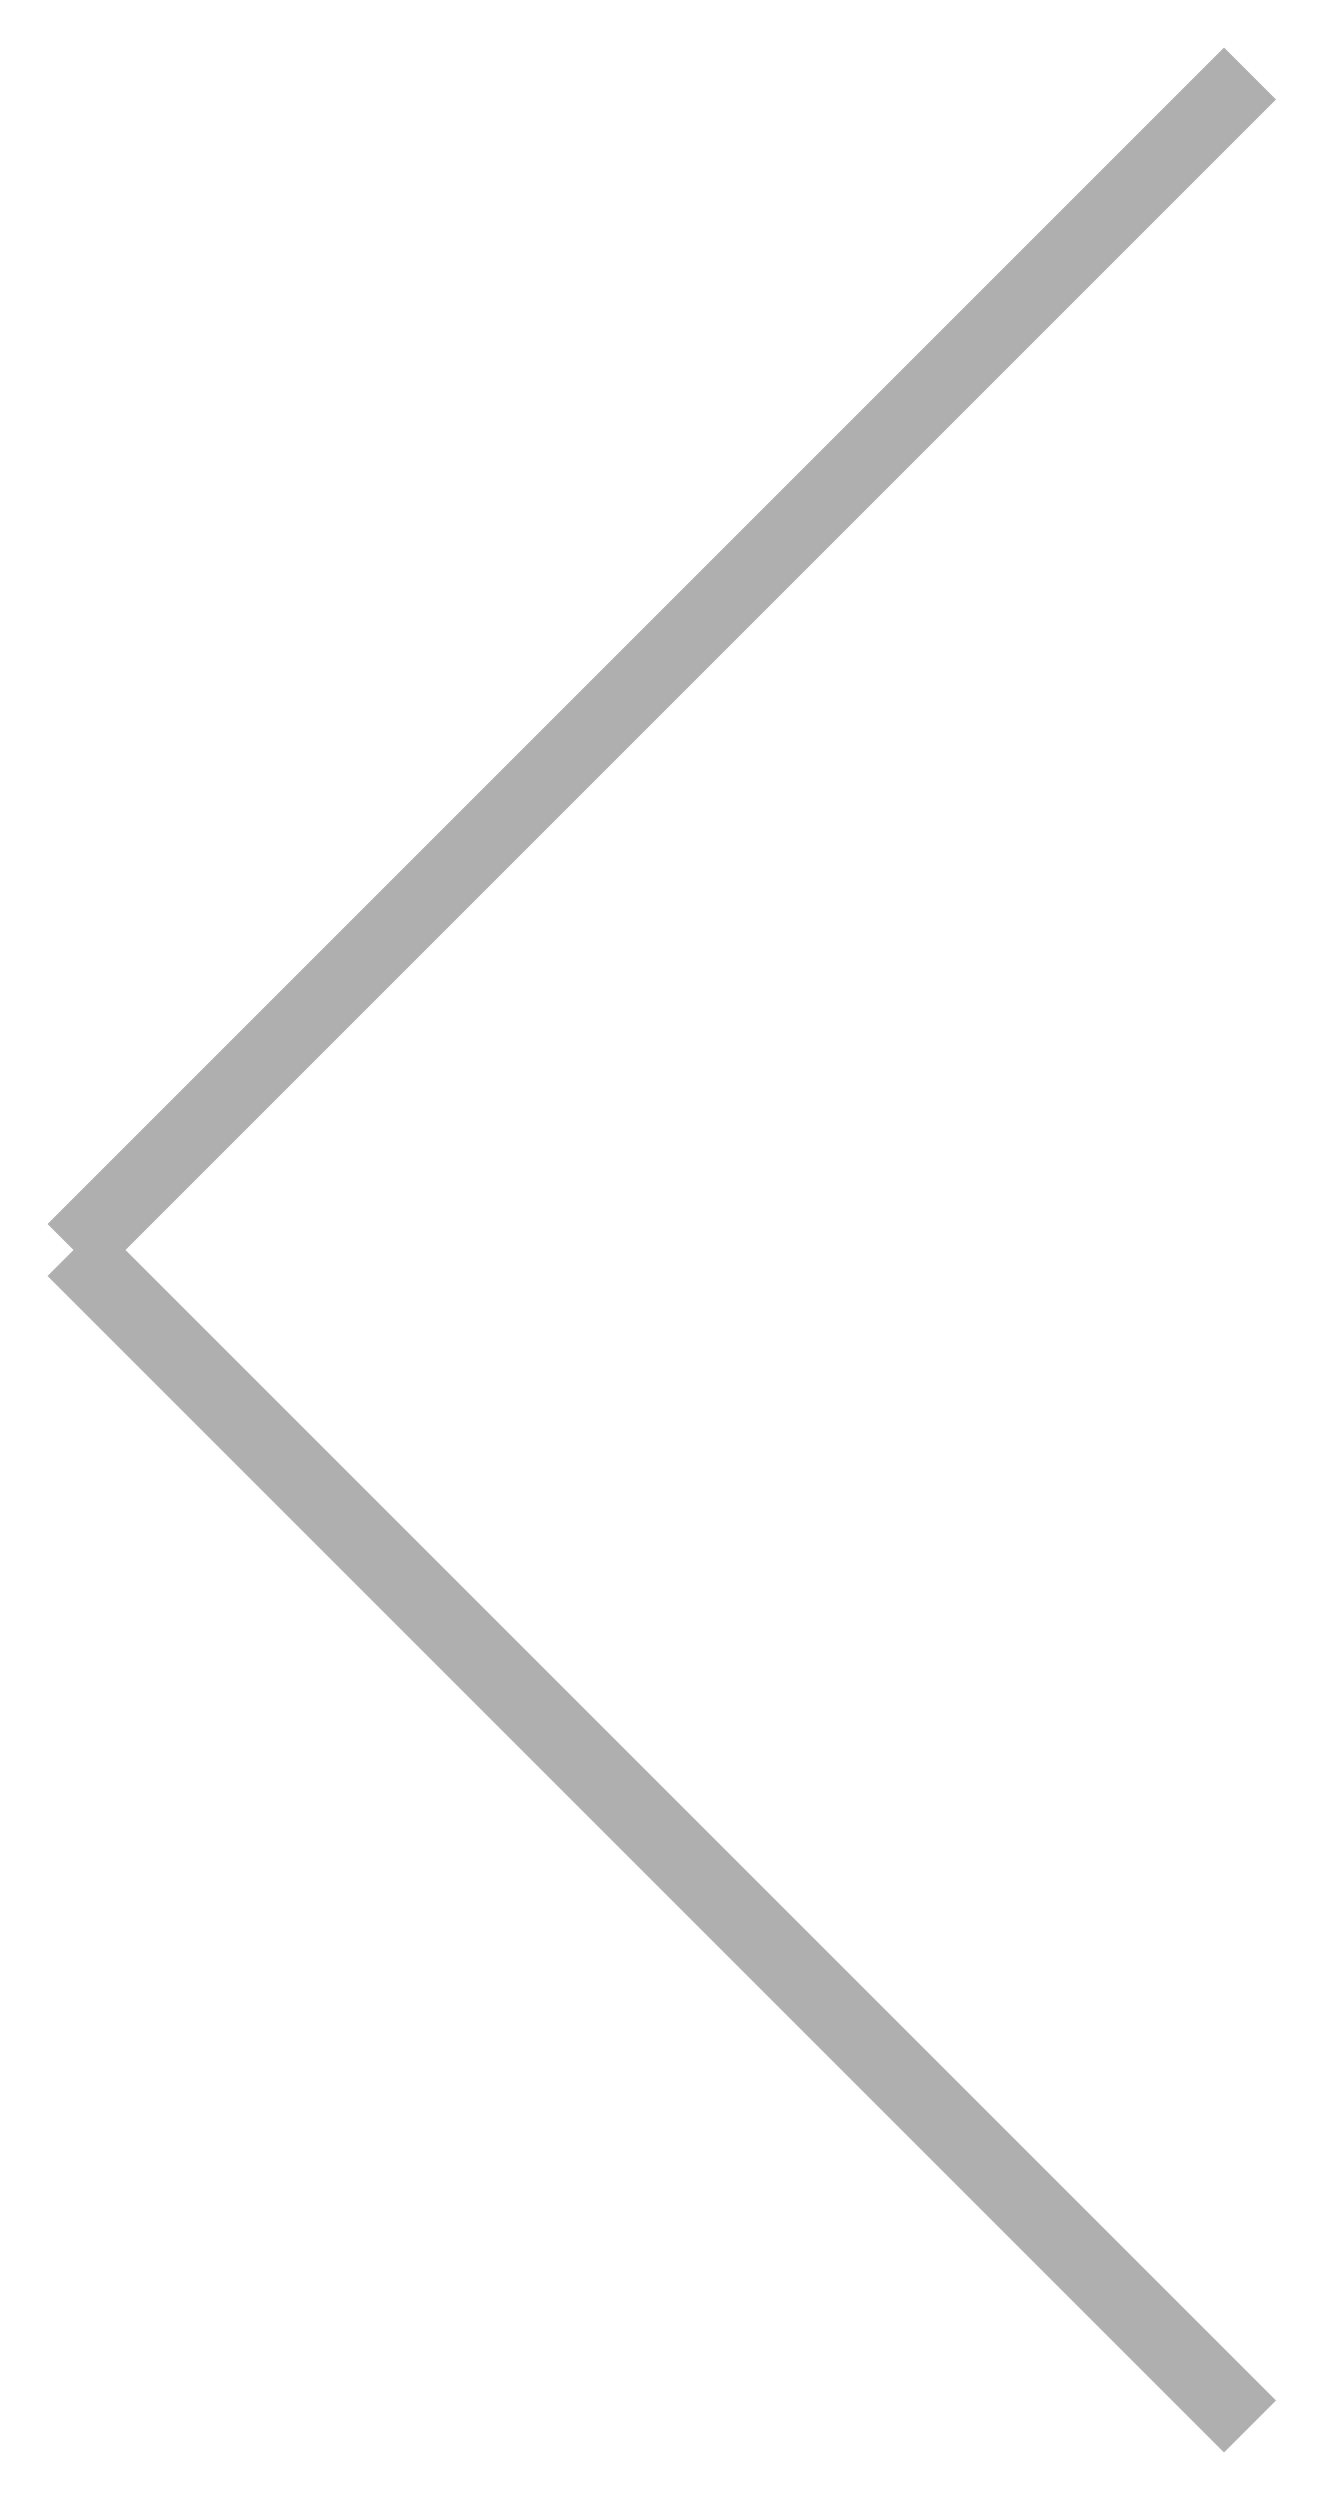
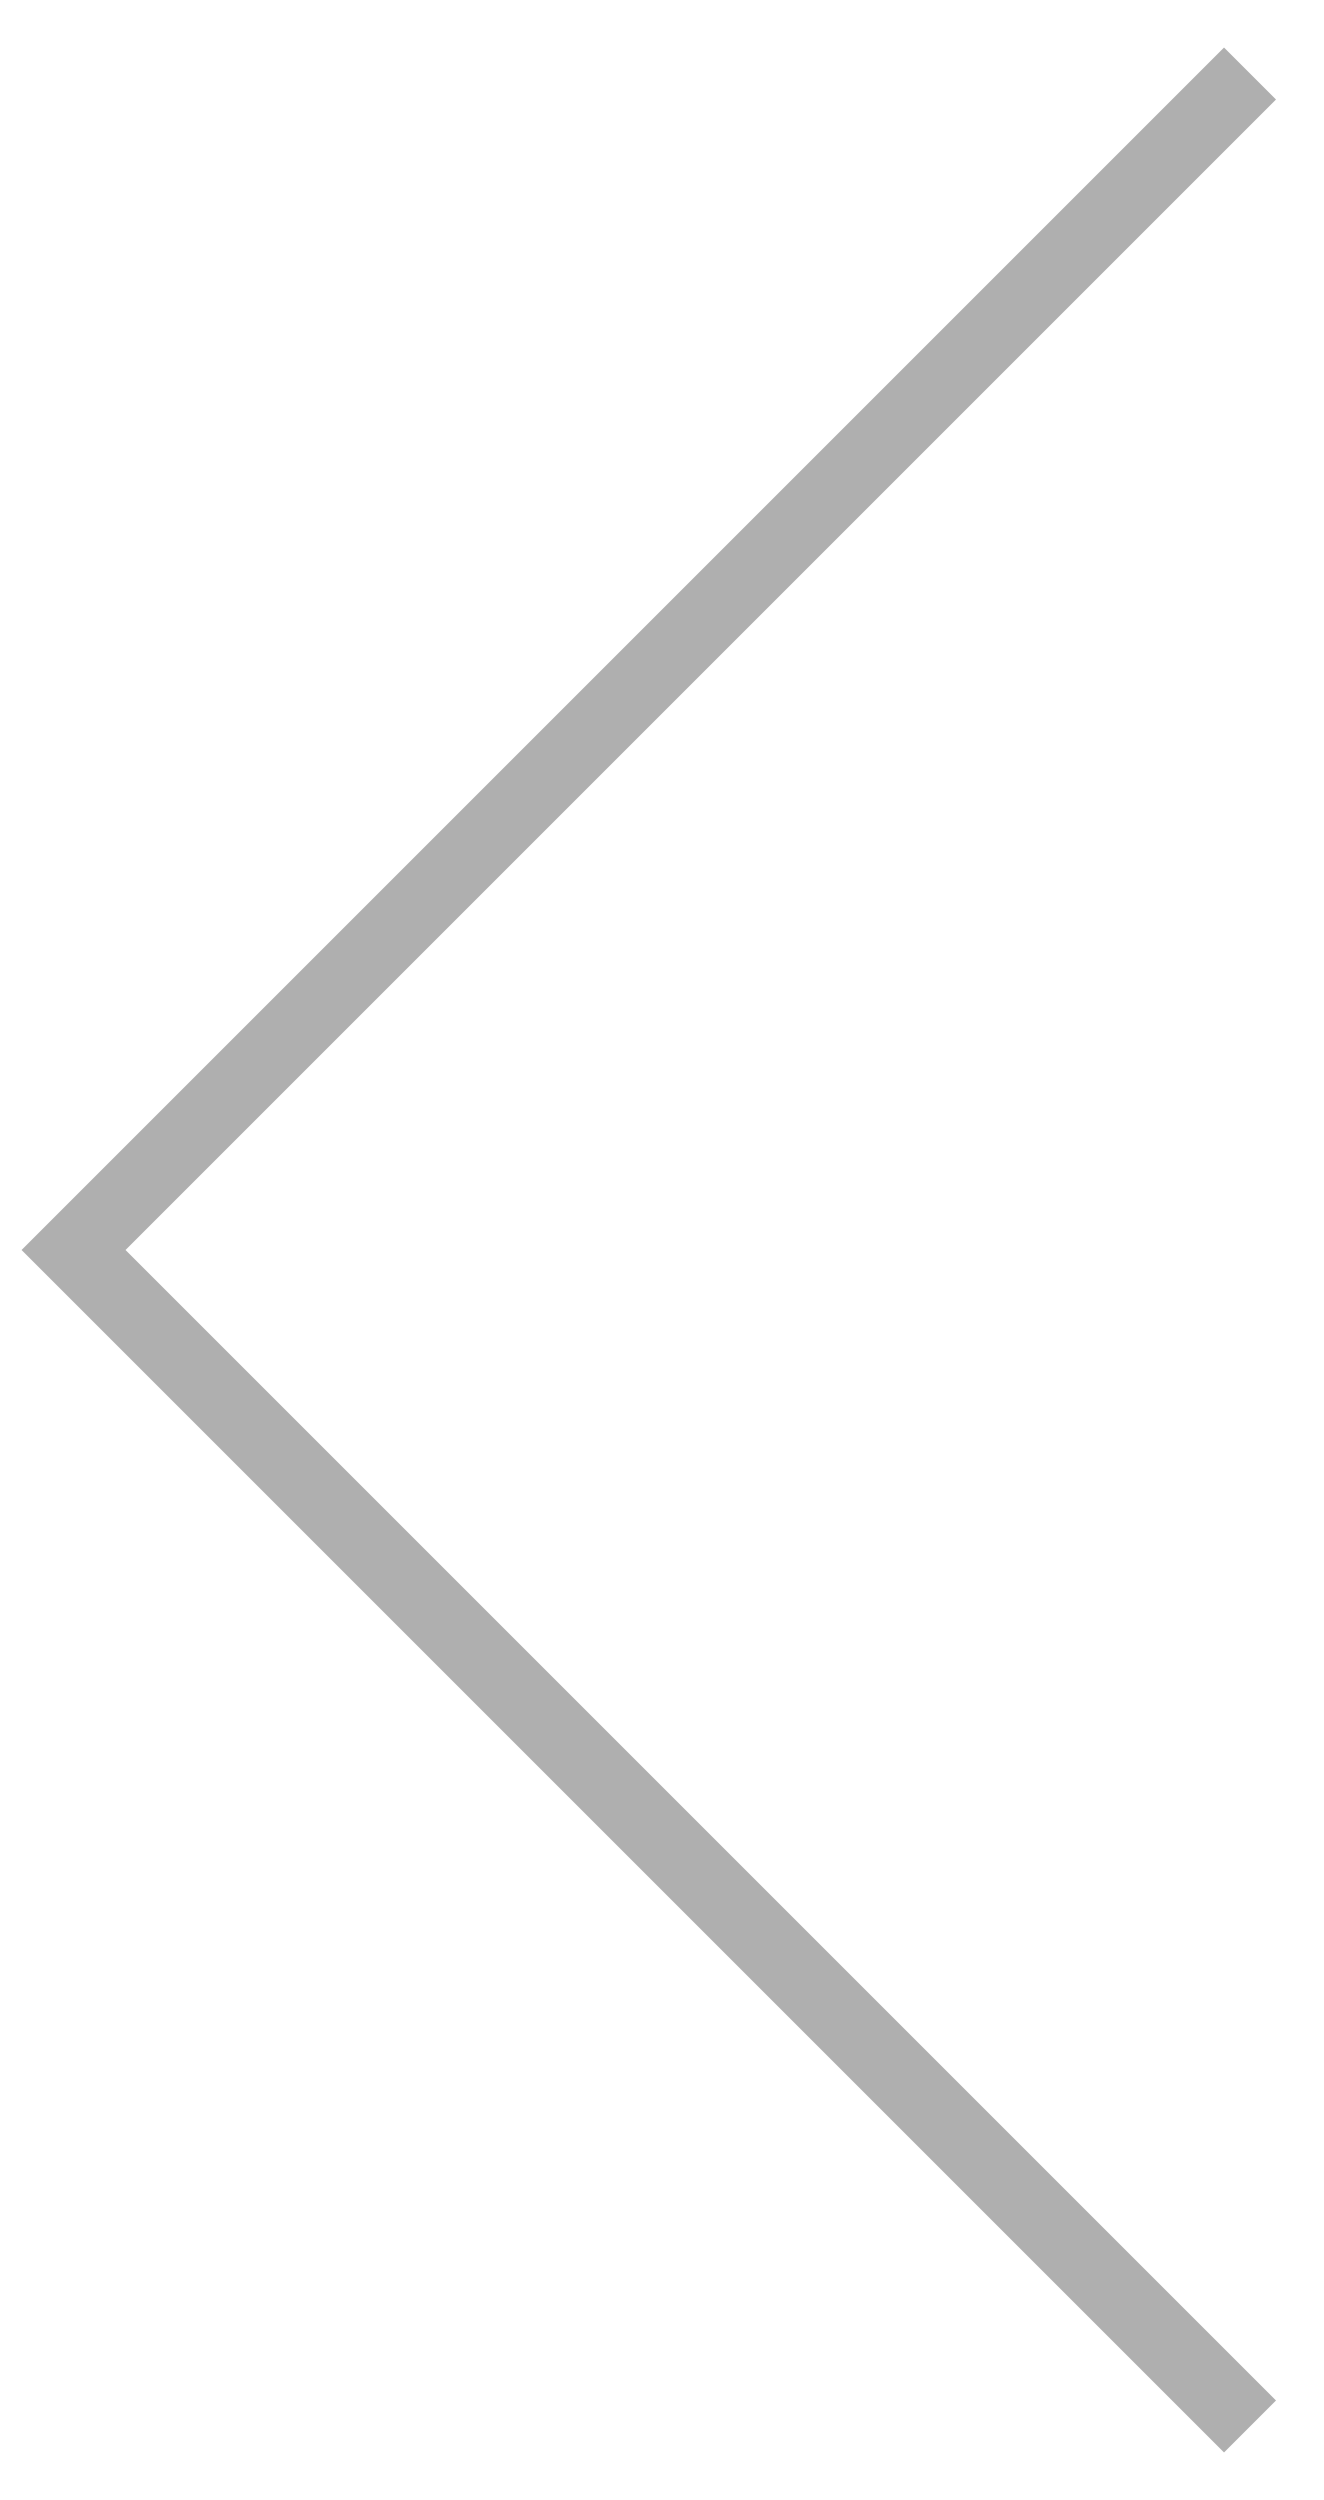
<svg xmlns="http://www.w3.org/2000/svg" width="18" height="34" viewBox="0 0 18 34" fill="none">
-   <line y1="17" x1="1" y2="1" x2="17" stroke-width="1" stroke="#AFAFAF" />
-   <line y1="17" x1="1" y2="33" x2="17" stroke-width="1" stroke="#AFAFAF" />
+   <path d="M17 1L1 17L17 33" stroke="#AFAFAF" fill="none" />
</svg>
